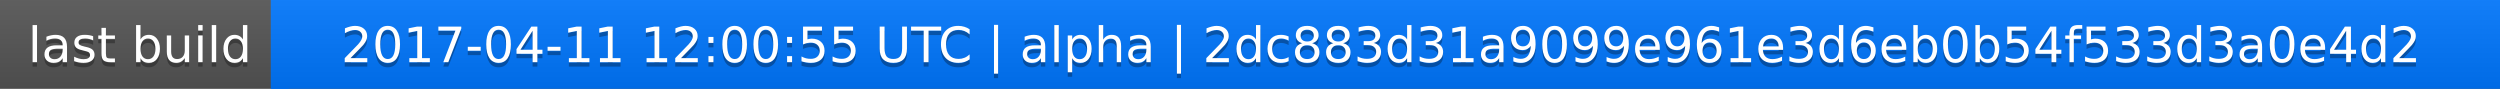
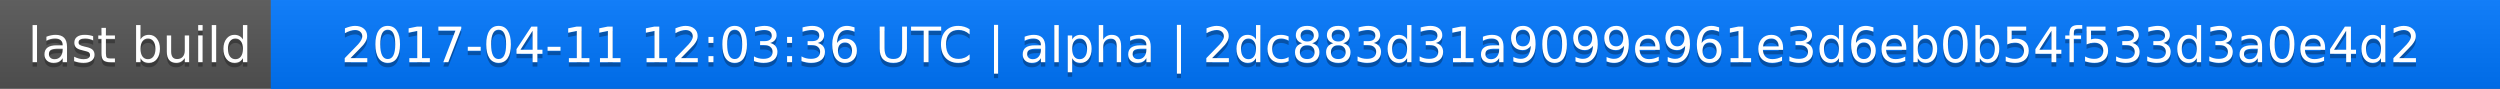
<svg xmlns="http://www.w3.org/2000/svg" width="563" height="20">
  <linearGradient id="a" x2="0" y2="100%">
    <stop offset="0" stop-color="#bbb" stop-opacity=".1" />
    <stop offset="1" stop-opacity=".1" />
  </linearGradient>
  <rect rx="0" width="563" height="20" fill="#555" />
  <rect rx="0" x="61" width="502" height="20" fill="#07f" />
  <path fill="#07f" d="M61 0h4v20h-4z" />
  <rect rx="0" width="563" height="20" fill="url(#a)" />
  <g fill="#fff" text-anchor="middle" font-family="DejaVu Sans,Verdana,Geneva,sans-serif" font-size="11">
    <text x="31.5" y="15" fill="#010101" fill-opacity=".3">last build</text>
    <text x="31.5" y="14">last build</text>
-     <text x="311" y="15" fill="#010101" fill-opacity=".3">2017-04-11 12:00:55 UTC | alpha | 2dc883d31a9099e961e3d6eb0b54f533d3a0e4d2</text>
-     <text x="311" y="14">2017-04-11 12:00:55 UTC | alpha | 2dc883d31a9099e961e3d6eb0b54f533d3a0e4d2</text>
+     <text x="311" y="15" fill="#010101" fill-opacity=".3">2017-04-11 12:03:36 UTC | alpha | 2dc883d31a9099e961e3d6eb0b54f533d3a0e4d2</text>
+     <text x="311" y="14">2017-04-11 12:03:36 UTC | alpha | 2dc883d31a9099e961e3d6eb0b54f533d3a0e4d2</text>
  </g>
</svg>
